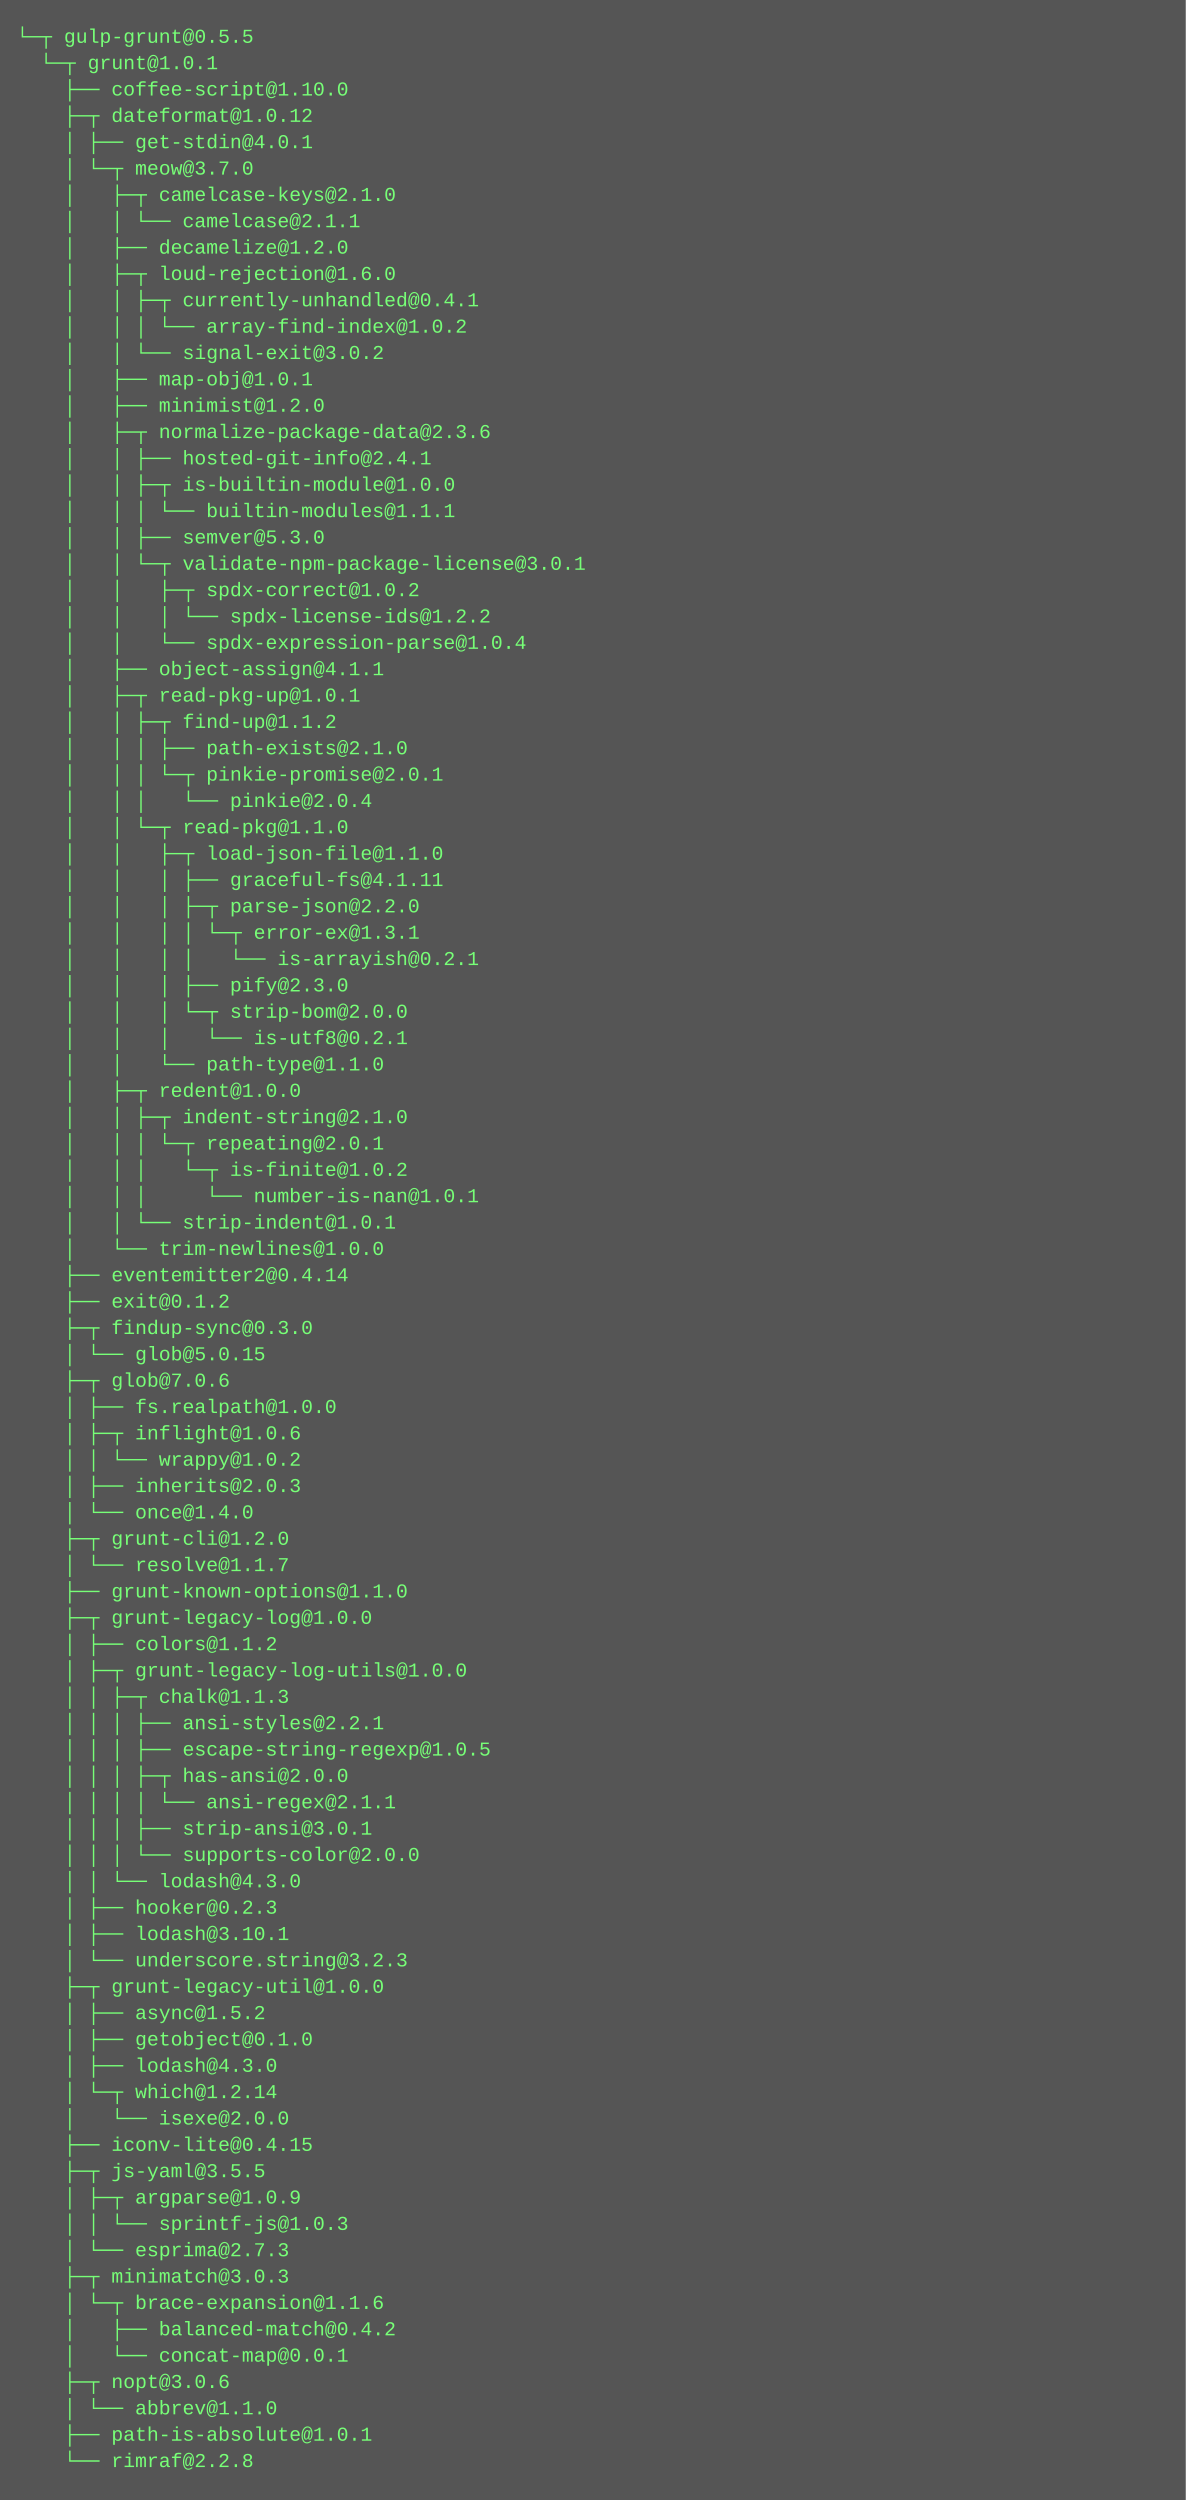
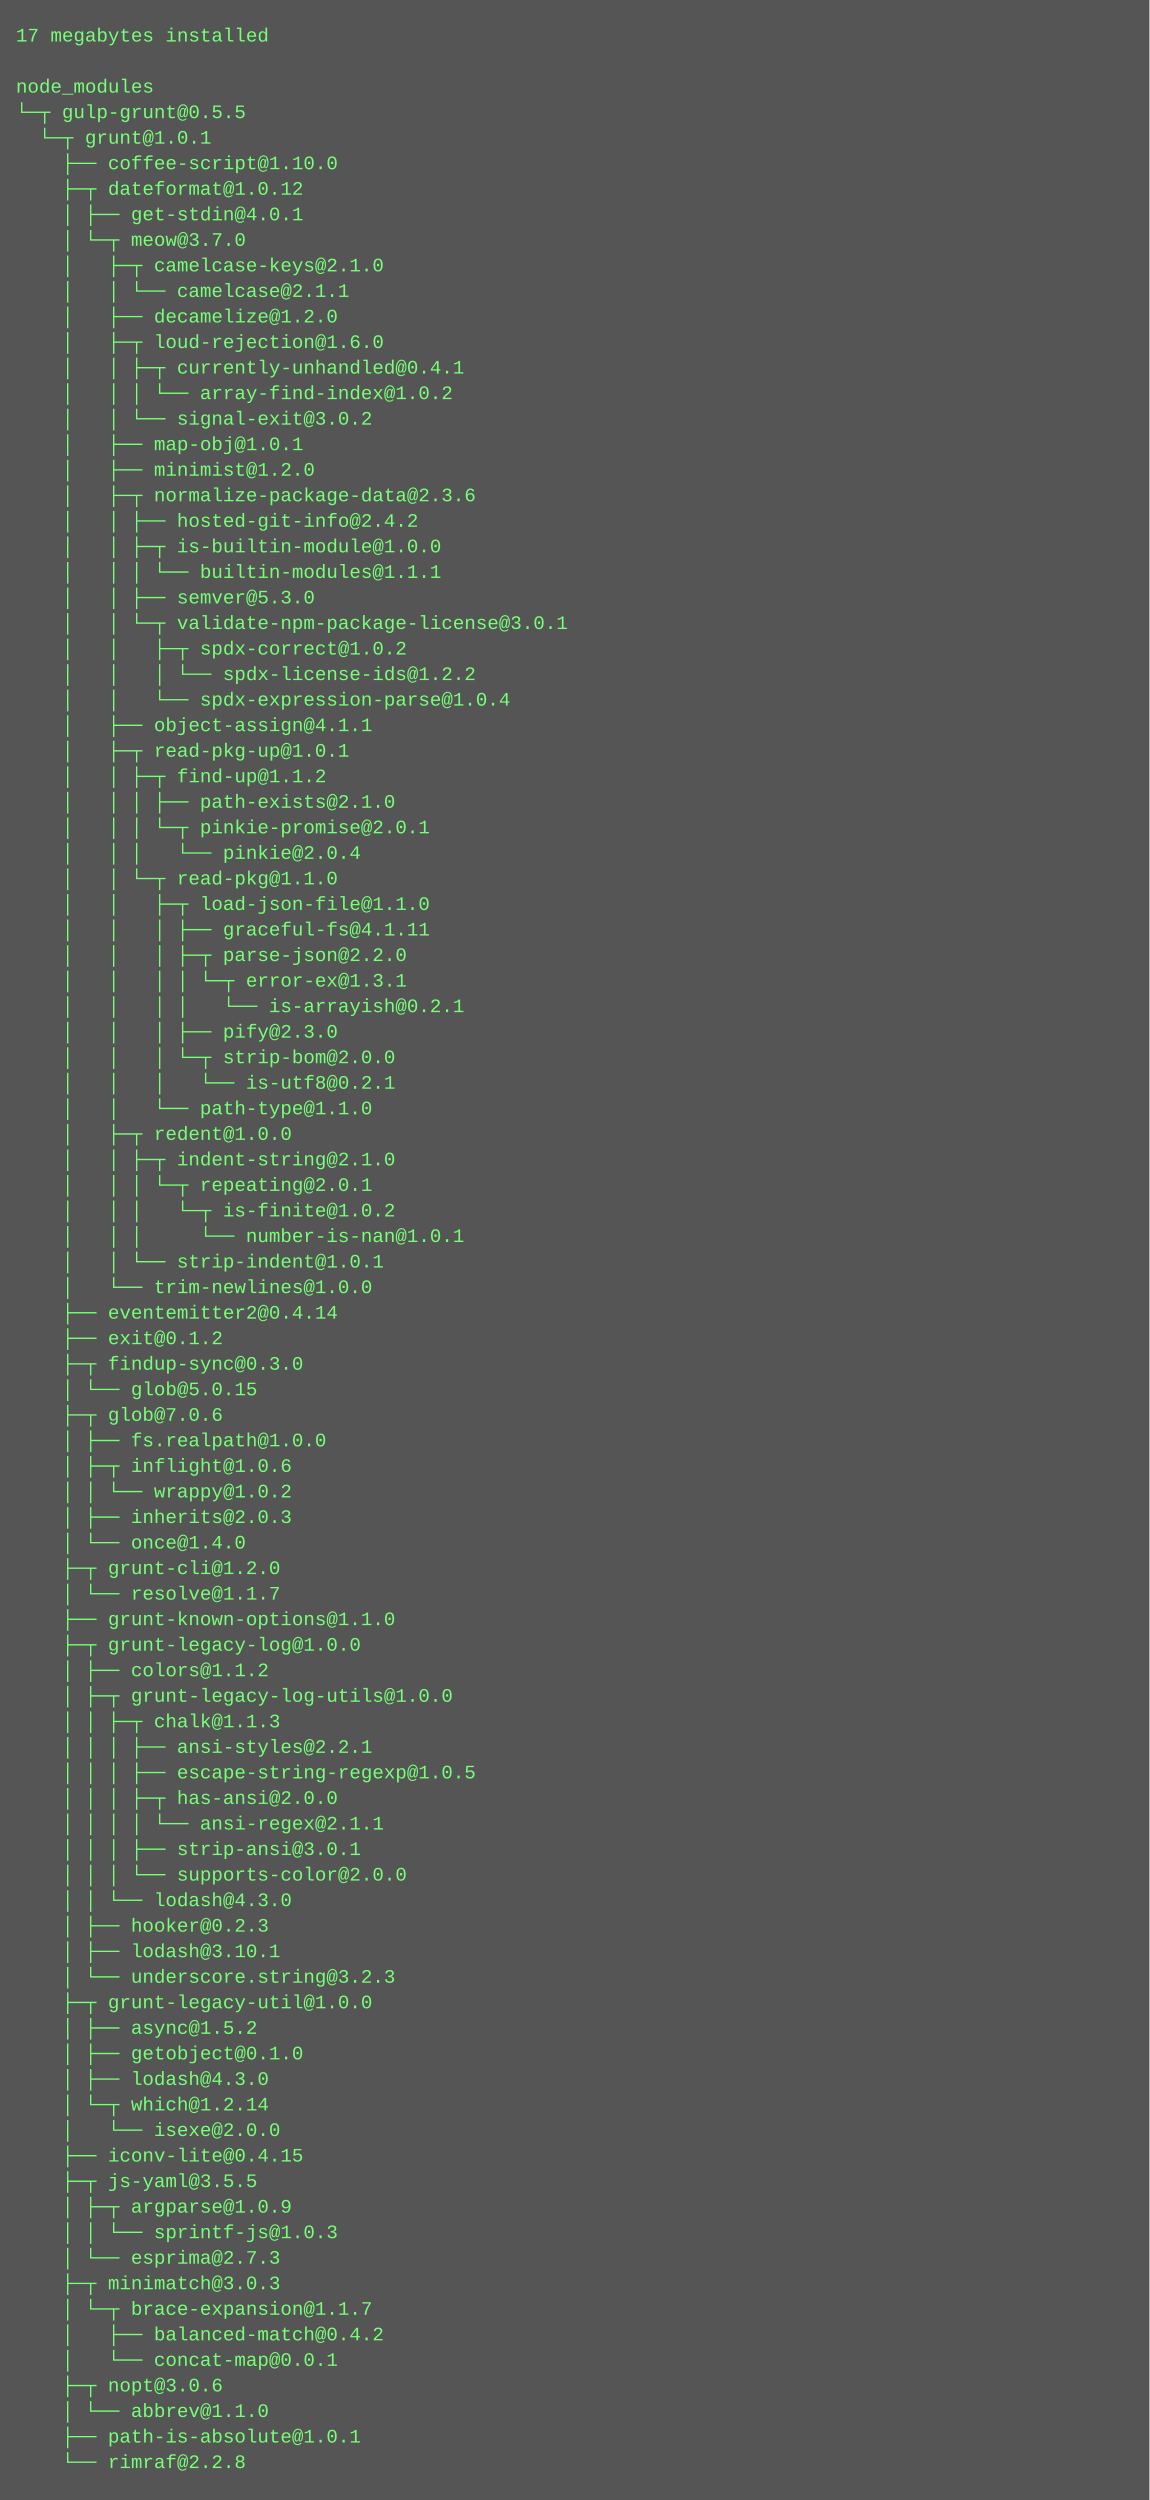
- <svg xmlns="http://www.w3.org/2000/svg" height="1518" width="720">
-   <rect height="1518" fill="#555" width="720" />
+ <svg xmlns="http://www.w3.org/2000/svg" height="1566" width="720">
+   <rect height="1566" fill="#555" width="720" />
  <text fill="#7f7" font-family="Courier New" font-size="12" xml:space="preserve">
-     <tspan x="10" y="26">└─┬ gulp-grunt@0.5.5 </tspan>
-     <tspan x="10" y="42">  └─┬ grunt@1.0.1 </tspan>
-     <tspan x="10" y="58">    ├── coffee-script@1.10.0 </tspan>
-     <tspan x="10" y="74">    ├─┬ dateformat@1.0.12 </tspan>
-     <tspan x="10" y="90">    │ ├── get-stdin@4.0.1 </tspan>
-     <tspan x="10" y="106">    │ └─┬ meow@3.7.0 </tspan>
-     <tspan x="10" y="122">    │   ├─┬ camelcase-keys@2.1.0 </tspan>
-     <tspan x="10" y="138">    │   │ └── camelcase@2.1.1 </tspan>
-     <tspan x="10" y="154">    │   ├── decamelize@1.2.0 </tspan>
-     <tspan x="10" y="170">    │   ├─┬ loud-rejection@1.6.0 </tspan>
-     <tspan x="10" y="186">    │   │ ├─┬ currently-unhandled@0.4.1 </tspan>
-     <tspan x="10" y="202">    │   │ │ └── array-find-index@1.0.2 </tspan>
-     <tspan x="10" y="218">    │   │ └── signal-exit@3.0.2 </tspan>
-     <tspan x="10" y="234">    │   ├── map-obj@1.0.1 </tspan>
-     <tspan x="10" y="250">    │   ├── minimist@1.2.0 </tspan>
-     <tspan x="10" y="266">    │   ├─┬ normalize-package-data@2.3.6 </tspan>
-     <tspan x="10" y="282">    │   │ ├── hosted-git-info@2.4.1 </tspan>
-     <tspan x="10" y="298">    │   │ ├─┬ is-builtin-module@1.0.0 </tspan>
-     <tspan x="10" y="314">    │   │ │ └── builtin-modules@1.1.1 </tspan>
-     <tspan x="10" y="330">    │   │ ├── semver@5.3.0 </tspan>
-     <tspan x="10" y="346">    │   │ └─┬ validate-npm-package-license@3.0.1 </tspan>
-     <tspan x="10" y="362">    │   │   ├─┬ spdx-correct@1.0.2 </tspan>
-     <tspan x="10" y="378">    │   │   │ └── spdx-license-ids@1.2.2 </tspan>
-     <tspan x="10" y="394">    │   │   └── spdx-expression-parse@1.0.4 </tspan>
-     <tspan x="10" y="410">    │   ├── object-assign@4.1.1 </tspan>
-     <tspan x="10" y="426">    │   ├─┬ read-pkg-up@1.0.1 </tspan>
-     <tspan x="10" y="442">    │   │ ├─┬ find-up@1.1.2 </tspan>
-     <tspan x="10" y="458">    │   │ │ ├── path-exists@2.1.0 </tspan>
-     <tspan x="10" y="474">    │   │ │ └─┬ pinkie-promise@2.0.1 </tspan>
-     <tspan x="10" y="490">    │   │ │   └── pinkie@2.0.4 </tspan>
-     <tspan x="10" y="506">    │   │ └─┬ read-pkg@1.1.0 </tspan>
-     <tspan x="10" y="522">    │   │   ├─┬ load-json-file@1.1.0 </tspan>
-     <tspan x="10" y="538">    │   │   │ ├── graceful-fs@4.1.11 </tspan>
-     <tspan x="10" y="554">    │   │   │ ├─┬ parse-json@2.2.0 </tspan>
-     <tspan x="10" y="570">    │   │   │ │ └─┬ error-ex@1.3.1 </tspan>
-     <tspan x="10" y="586">    │   │   │ │   └── is-arrayish@0.2.1 </tspan>
-     <tspan x="10" y="602">    │   │   │ ├── pify@2.3.0 </tspan>
-     <tspan x="10" y="618">    │   │   │ └─┬ strip-bom@2.0.0 </tspan>
-     <tspan x="10" y="634">    │   │   │   └── is-utf8@0.2.1 </tspan>
-     <tspan x="10" y="650">    │   │   └── path-type@1.1.0 </tspan>
-     <tspan x="10" y="666">    │   ├─┬ redent@1.0.0 </tspan>
-     <tspan x="10" y="682">    │   │ ├─┬ indent-string@2.1.0 </tspan>
-     <tspan x="10" y="698">    │   │ │ └─┬ repeating@2.0.1 </tspan>
-     <tspan x="10" y="714">    │   │ │   └─┬ is-finite@1.0.2 </tspan>
-     <tspan x="10" y="730">    │   │ │     └── number-is-nan@1.0.1 </tspan>
-     <tspan x="10" y="746">    │   │ └── strip-indent@1.0.1 </tspan>
-     <tspan x="10" y="762">    │   └── trim-newlines@1.0.0 </tspan>
-     <tspan x="10" y="778">    ├── eventemitter2@0.4.14 </tspan>
-     <tspan x="10" y="794">    ├── exit@0.1.2 </tspan>
-     <tspan x="10" y="810">    ├─┬ findup-sync@0.3.0 </tspan>
-     <tspan x="10" y="826">    │ └── glob@5.0.15 </tspan>
-     <tspan x="10" y="842">    ├─┬ glob@7.0.6 </tspan>
-     <tspan x="10" y="858">    │ ├── fs.realpath@1.0.0 </tspan>
-     <tspan x="10" y="874">    │ ├─┬ inflight@1.0.6 </tspan>
-     <tspan x="10" y="890">    │ │ └── wrappy@1.0.2 </tspan>
-     <tspan x="10" y="906">    │ ├── inherits@2.0.3 </tspan>
-     <tspan x="10" y="922">    │ └── once@1.4.0 </tspan>
-     <tspan x="10" y="938">    ├─┬ grunt-cli@1.2.0 </tspan>
-     <tspan x="10" y="954">    │ └── resolve@1.1.7 </tspan>
-     <tspan x="10" y="970">    ├── grunt-known-options@1.1.0 </tspan>
-     <tspan x="10" y="986">    ├─┬ grunt-legacy-log@1.0.0 </tspan>
-     <tspan x="10" y="1002">    │ ├── colors@1.1.2 </tspan>
-     <tspan x="10" y="1018">    │ ├─┬ grunt-legacy-log-utils@1.0.0 </tspan>
-     <tspan x="10" y="1034">    │ │ ├─┬ chalk@1.1.3 </tspan>
-     <tspan x="10" y="1050">    │ │ │ ├── ansi-styles@2.2.1 </tspan>
-     <tspan x="10" y="1066">    │ │ │ ├── escape-string-regexp@1.0.5 </tspan>
-     <tspan x="10" y="1082">    │ │ │ ├─┬ has-ansi@2.0.0 </tspan>
-     <tspan x="10" y="1098">    │ │ │ │ └── ansi-regex@2.1.1 </tspan>
-     <tspan x="10" y="1114">    │ │ │ ├── strip-ansi@3.0.1 </tspan>
-     <tspan x="10" y="1130">    │ │ │ └── supports-color@2.0.0 </tspan>
-     <tspan x="10" y="1146">    │ │ └── lodash@4.3.0 </tspan>
-     <tspan x="10" y="1162">    │ ├── hooker@0.2.3 </tspan>
-     <tspan x="10" y="1178">    │ ├── lodash@3.10.1 </tspan>
-     <tspan x="10" y="1194">    │ └── underscore.string@3.2.3 </tspan>
-     <tspan x="10" y="1210">    ├─┬ grunt-legacy-util@1.0.0 </tspan>
-     <tspan x="10" y="1226">    │ ├── async@1.5.2 </tspan>
-     <tspan x="10" y="1242">    │ ├── getobject@0.1.0 </tspan>
-     <tspan x="10" y="1258">    │ ├── lodash@4.3.0 </tspan>
-     <tspan x="10" y="1274">    │ └─┬ which@1.2.14 </tspan>
-     <tspan x="10" y="1290">    │   └── isexe@2.0.0 </tspan>
-     <tspan x="10" y="1306">    ├── iconv-lite@0.4.15 </tspan>
-     <tspan x="10" y="1322">    ├─┬ js-yaml@3.5.5 </tspan>
-     <tspan x="10" y="1338">    │ ├─┬ argparse@1.0.9 </tspan>
-     <tspan x="10" y="1354">    │ │ └── sprintf-js@1.0.3 </tspan>
-     <tspan x="10" y="1370">    │ └── esprima@2.7.3 </tspan>
-     <tspan x="10" y="1386">    ├─┬ minimatch@3.0.3 </tspan>
-     <tspan x="10" y="1402">    │ └─┬ brace-expansion@1.1.6 </tspan>
-     <tspan x="10" y="1418">    │   ├── balanced-match@0.4.2 </tspan>
-     <tspan x="10" y="1434">    │   └── concat-map@0.0.1 </tspan>
-     <tspan x="10" y="1450">    ├─┬ nopt@3.0.6 </tspan>
-     <tspan x="10" y="1466">    │ └── abbrev@1.1.0 </tspan>
-     <tspan x="10" y="1482">    ├── path-is-absolute@1.0.1 </tspan>
-     <tspan x="10" y="1498">    └── rimraf@2.2.8</tspan>
+     <tspan x="10" y="26">17 megabytes installed</tspan>
+     <tspan x="10" y="42" />
+     <tspan x="10" y="58">node_modules</tspan>
+     <tspan x="10" y="74">└─┬ gulp-grunt@0.5.5 </tspan>
+     <tspan x="10" y="90">  └─┬ grunt@1.0.1 </tspan>
+     <tspan x="10" y="106">    ├── coffee-script@1.10.0 </tspan>
+     <tspan x="10" y="122">    ├─┬ dateformat@1.0.12 </tspan>
+     <tspan x="10" y="138">    │ ├── get-stdin@4.0.1 </tspan>
+     <tspan x="10" y="154">    │ └─┬ meow@3.7.0 </tspan>
+     <tspan x="10" y="170">    │   ├─┬ camelcase-keys@2.1.0 </tspan>
+     <tspan x="10" y="186">    │   │ └── camelcase@2.1.1 </tspan>
+     <tspan x="10" y="202">    │   ├── decamelize@1.2.0 </tspan>
+     <tspan x="10" y="218">    │   ├─┬ loud-rejection@1.6.0 </tspan>
+     <tspan x="10" y="234">    │   │ ├─┬ currently-unhandled@0.4.1 </tspan>
+     <tspan x="10" y="250">    │   │ │ └── array-find-index@1.0.2 </tspan>
+     <tspan x="10" y="266">    │   │ └── signal-exit@3.0.2 </tspan>
+     <tspan x="10" y="282">    │   ├── map-obj@1.0.1 </tspan>
+     <tspan x="10" y="298">    │   ├── minimist@1.2.0 </tspan>
+     <tspan x="10" y="314">    │   ├─┬ normalize-package-data@2.3.6 </tspan>
+     <tspan x="10" y="330">    │   │ ├── hosted-git-info@2.4.2 </tspan>
+     <tspan x="10" y="346">    │   │ ├─┬ is-builtin-module@1.0.0 </tspan>
+     <tspan x="10" y="362">    │   │ │ └── builtin-modules@1.1.1 </tspan>
+     <tspan x="10" y="378">    │   │ ├── semver@5.3.0 </tspan>
+     <tspan x="10" y="394">    │   │ └─┬ validate-npm-package-license@3.0.1 </tspan>
+     <tspan x="10" y="410">    │   │   ├─┬ spdx-correct@1.0.2 </tspan>
+     <tspan x="10" y="426">    │   │   │ └── spdx-license-ids@1.2.2 </tspan>
+     <tspan x="10" y="442">    │   │   └── spdx-expression-parse@1.0.4 </tspan>
+     <tspan x="10" y="458">    │   ├── object-assign@4.1.1 </tspan>
+     <tspan x="10" y="474">    │   ├─┬ read-pkg-up@1.0.1 </tspan>
+     <tspan x="10" y="490">    │   │ ├─┬ find-up@1.1.2 </tspan>
+     <tspan x="10" y="506">    │   │ │ ├── path-exists@2.1.0 </tspan>
+     <tspan x="10" y="522">    │   │ │ └─┬ pinkie-promise@2.0.1 </tspan>
+     <tspan x="10" y="538">    │   │ │   └── pinkie@2.0.4 </tspan>
+     <tspan x="10" y="554">    │   │ └─┬ read-pkg@1.1.0 </tspan>
+     <tspan x="10" y="570">    │   │   ├─┬ load-json-file@1.1.0 </tspan>
+     <tspan x="10" y="586">    │   │   │ ├── graceful-fs@4.1.11 </tspan>
+     <tspan x="10" y="602">    │   │   │ ├─┬ parse-json@2.2.0 </tspan>
+     <tspan x="10" y="618">    │   │   │ │ └─┬ error-ex@1.3.1 </tspan>
+     <tspan x="10" y="634">    │   │   │ │   └── is-arrayish@0.2.1 </tspan>
+     <tspan x="10" y="650">    │   │   │ ├── pify@2.3.0 </tspan>
+     <tspan x="10" y="666">    │   │   │ └─┬ strip-bom@2.0.0 </tspan>
+     <tspan x="10" y="682">    │   │   │   └── is-utf8@0.2.1 </tspan>
+     <tspan x="10" y="698">    │   │   └── path-type@1.1.0 </tspan>
+     <tspan x="10" y="714">    │   ├─┬ redent@1.0.0 </tspan>
+     <tspan x="10" y="730">    │   │ ├─┬ indent-string@2.1.0 </tspan>
+     <tspan x="10" y="746">    │   │ │ └─┬ repeating@2.0.1 </tspan>
+     <tspan x="10" y="762">    │   │ │   └─┬ is-finite@1.0.2 </tspan>
+     <tspan x="10" y="778">    │   │ │     └── number-is-nan@1.0.1 </tspan>
+     <tspan x="10" y="794">    │   │ └── strip-indent@1.0.1 </tspan>
+     <tspan x="10" y="810">    │   └── trim-newlines@1.0.0 </tspan>
+     <tspan x="10" y="826">    ├── eventemitter2@0.4.14 </tspan>
+     <tspan x="10" y="842">    ├── exit@0.1.2 </tspan>
+     <tspan x="10" y="858">    ├─┬ findup-sync@0.3.0 </tspan>
+     <tspan x="10" y="874">    │ └── glob@5.0.15 </tspan>
+     <tspan x="10" y="890">    ├─┬ glob@7.0.6 </tspan>
+     <tspan x="10" y="906">    │ ├── fs.realpath@1.0.0 </tspan>
+     <tspan x="10" y="922">    │ ├─┬ inflight@1.0.6 </tspan>
+     <tspan x="10" y="938">    │ │ └── wrappy@1.0.2 </tspan>
+     <tspan x="10" y="954">    │ ├── inherits@2.0.3 </tspan>
+     <tspan x="10" y="970">    │ └── once@1.4.0 </tspan>
+     <tspan x="10" y="986">    ├─┬ grunt-cli@1.2.0 </tspan>
+     <tspan x="10" y="1002">    │ └── resolve@1.1.7 </tspan>
+     <tspan x="10" y="1018">    ├── grunt-known-options@1.1.0 </tspan>
+     <tspan x="10" y="1034">    ├─┬ grunt-legacy-log@1.0.0 </tspan>
+     <tspan x="10" y="1050">    │ ├── colors@1.1.2 </tspan>
+     <tspan x="10" y="1066">    │ ├─┬ grunt-legacy-log-utils@1.0.0 </tspan>
+     <tspan x="10" y="1082">    │ │ ├─┬ chalk@1.1.3 </tspan>
+     <tspan x="10" y="1098">    │ │ │ ├── ansi-styles@2.2.1 </tspan>
+     <tspan x="10" y="1114">    │ │ │ ├── escape-string-regexp@1.0.5 </tspan>
+     <tspan x="10" y="1130">    │ │ │ ├─┬ has-ansi@2.0.0 </tspan>
+     <tspan x="10" y="1146">    │ │ │ │ └── ansi-regex@2.1.1 </tspan>
+     <tspan x="10" y="1162">    │ │ │ ├── strip-ansi@3.0.1 </tspan>
+     <tspan x="10" y="1178">    │ │ │ └── supports-color@2.0.0 </tspan>
+     <tspan x="10" y="1194">    │ │ └── lodash@4.3.0 </tspan>
+     <tspan x="10" y="1210">    │ ├── hooker@0.2.3 </tspan>
+     <tspan x="10" y="1226">    │ ├── lodash@3.10.1 </tspan>
+     <tspan x="10" y="1242">    │ └── underscore.string@3.2.3 </tspan>
+     <tspan x="10" y="1258">    ├─┬ grunt-legacy-util@1.0.0 </tspan>
+     <tspan x="10" y="1274">    │ ├── async@1.5.2 </tspan>
+     <tspan x="10" y="1290">    │ ├── getobject@0.1.0 </tspan>
+     <tspan x="10" y="1306">    │ ├── lodash@4.3.0 </tspan>
+     <tspan x="10" y="1322">    │ └─┬ which@1.2.14 </tspan>
+     <tspan x="10" y="1338">    │   └── isexe@2.0.0 </tspan>
+     <tspan x="10" y="1354">    ├── iconv-lite@0.4.15 </tspan>
+     <tspan x="10" y="1370">    ├─┬ js-yaml@3.5.5 </tspan>
+     <tspan x="10" y="1386">    │ ├─┬ argparse@1.0.9 </tspan>
+     <tspan x="10" y="1402">    │ │ └── sprintf-js@1.0.3 </tspan>
+     <tspan x="10" y="1418">    │ └── esprima@2.7.3 </tspan>
+     <tspan x="10" y="1434">    ├─┬ minimatch@3.0.3 </tspan>
+     <tspan x="10" y="1450">    │ └─┬ brace-expansion@1.1.7 </tspan>
+     <tspan x="10" y="1466">    │   ├── balanced-match@0.4.2 </tspan>
+     <tspan x="10" y="1482">    │   └── concat-map@0.0.1 </tspan>
+     <tspan x="10" y="1498">    ├─┬ nopt@3.0.6 </tspan>
+     <tspan x="10" y="1514">    │ └── abbrev@1.1.0 </tspan>
+     <tspan x="10" y="1530">    ├── path-is-absolute@1.0.1 </tspan>
+     <tspan x="10" y="1546">    └── rimraf@2.2.8</tspan>
  </text>
</svg>
